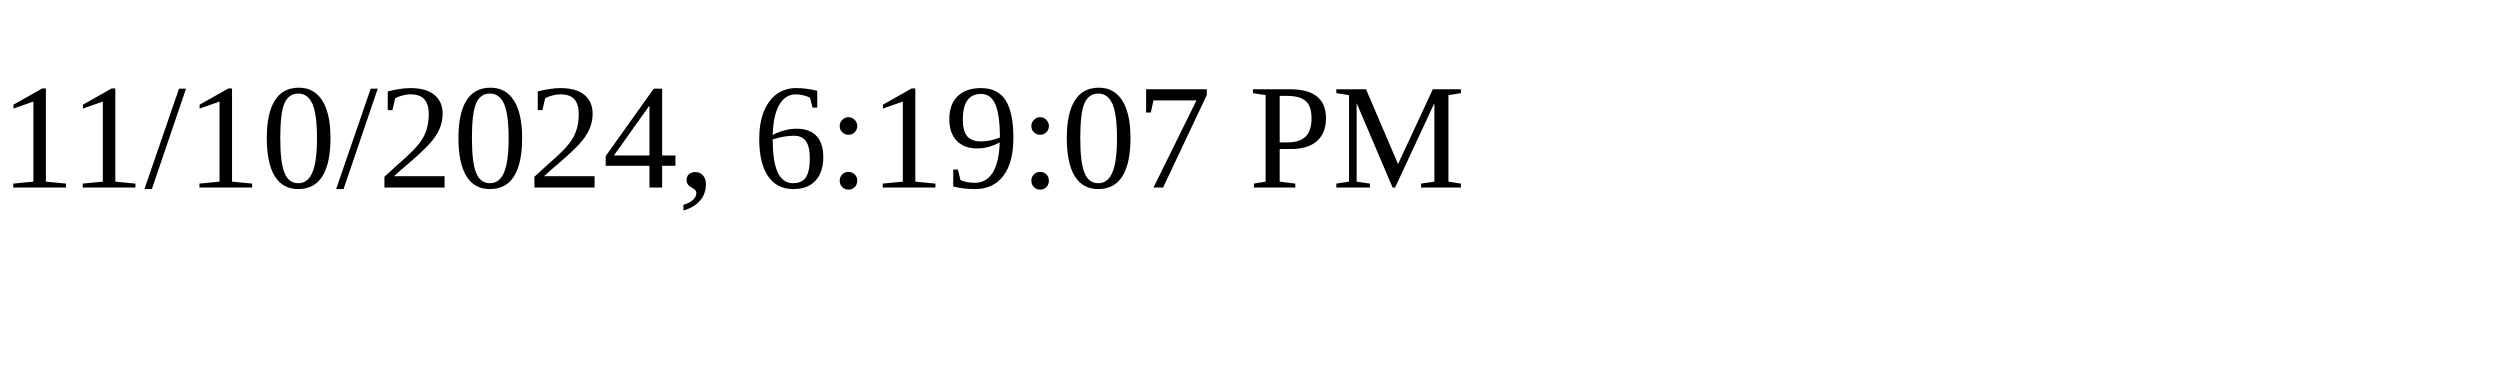
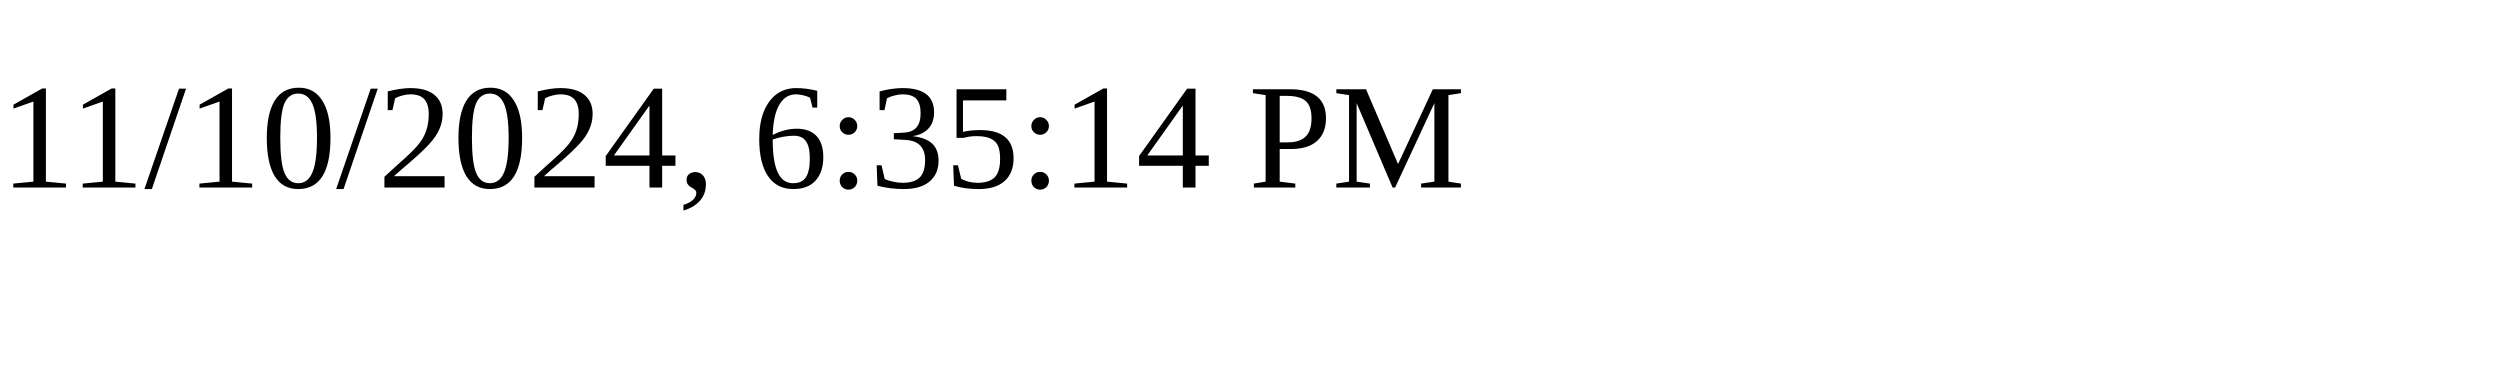
<svg xmlns="http://www.w3.org/2000/svg" height="30" width="200">
-   <text x="0" y="15">11/10/2024, 6:19:07 PM</text>
+   <text x="0" y="15">11/10/2024, 6:35:14 PM</text>
</svg>
